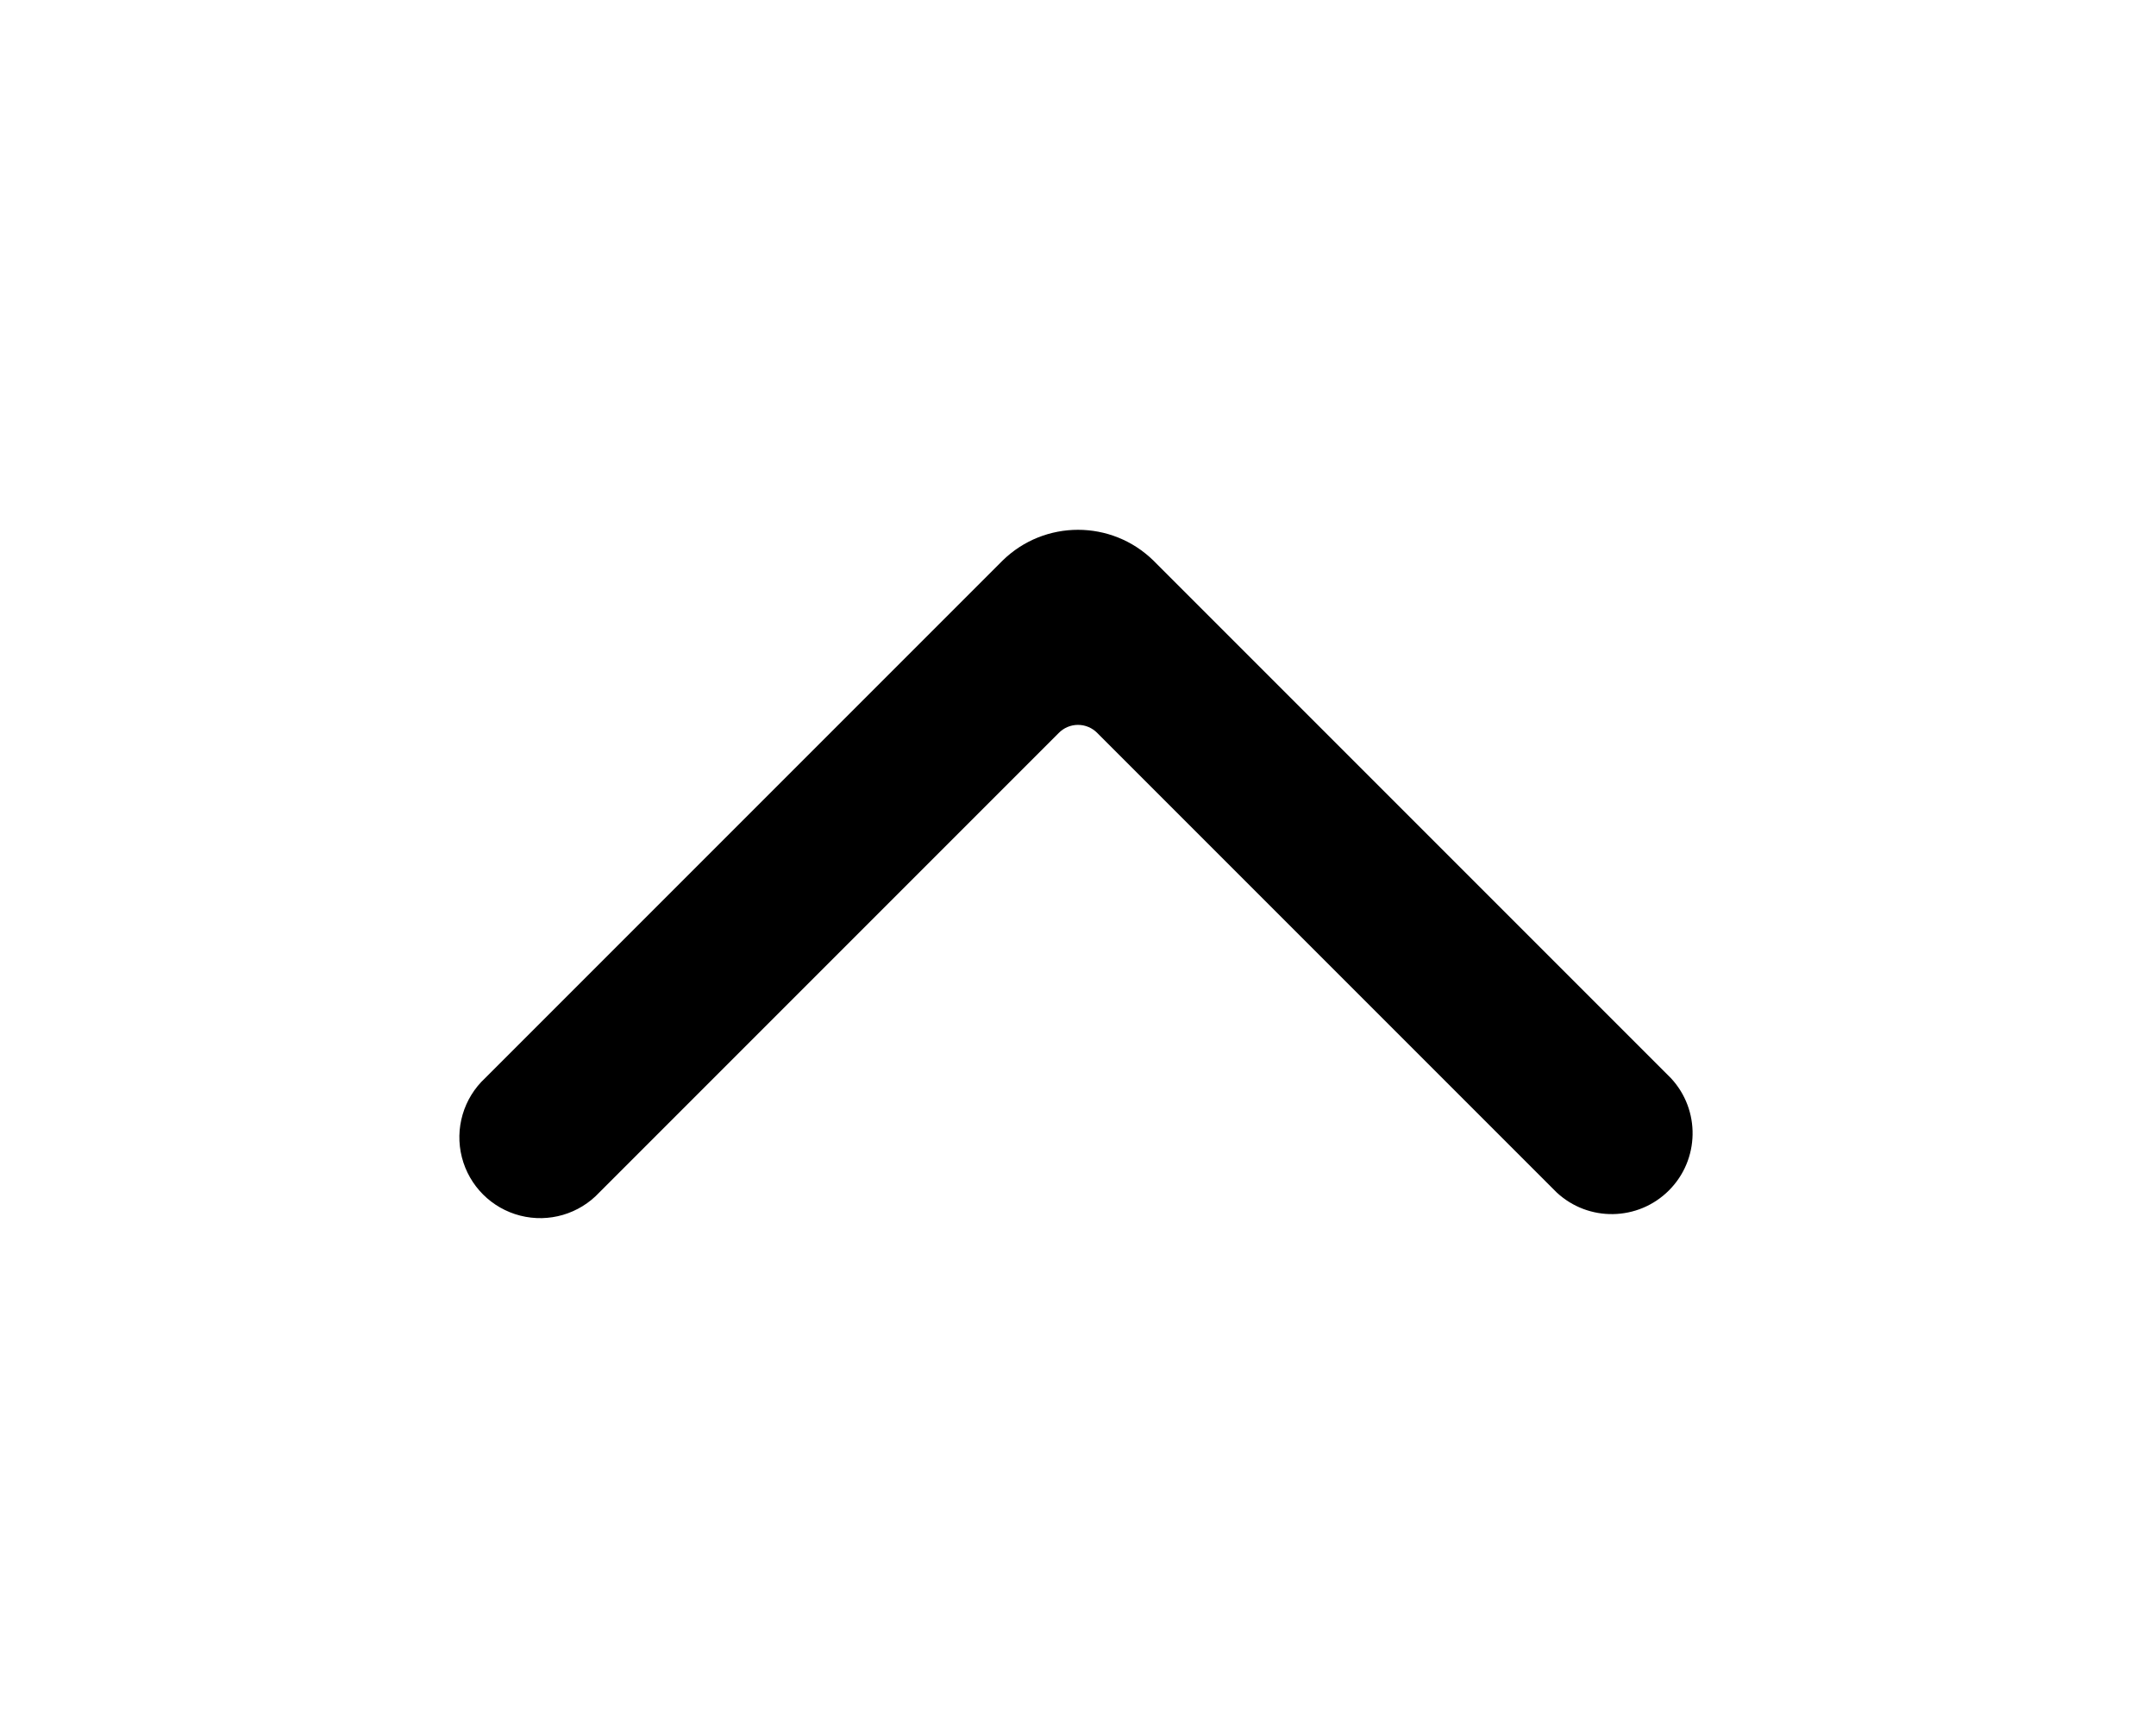
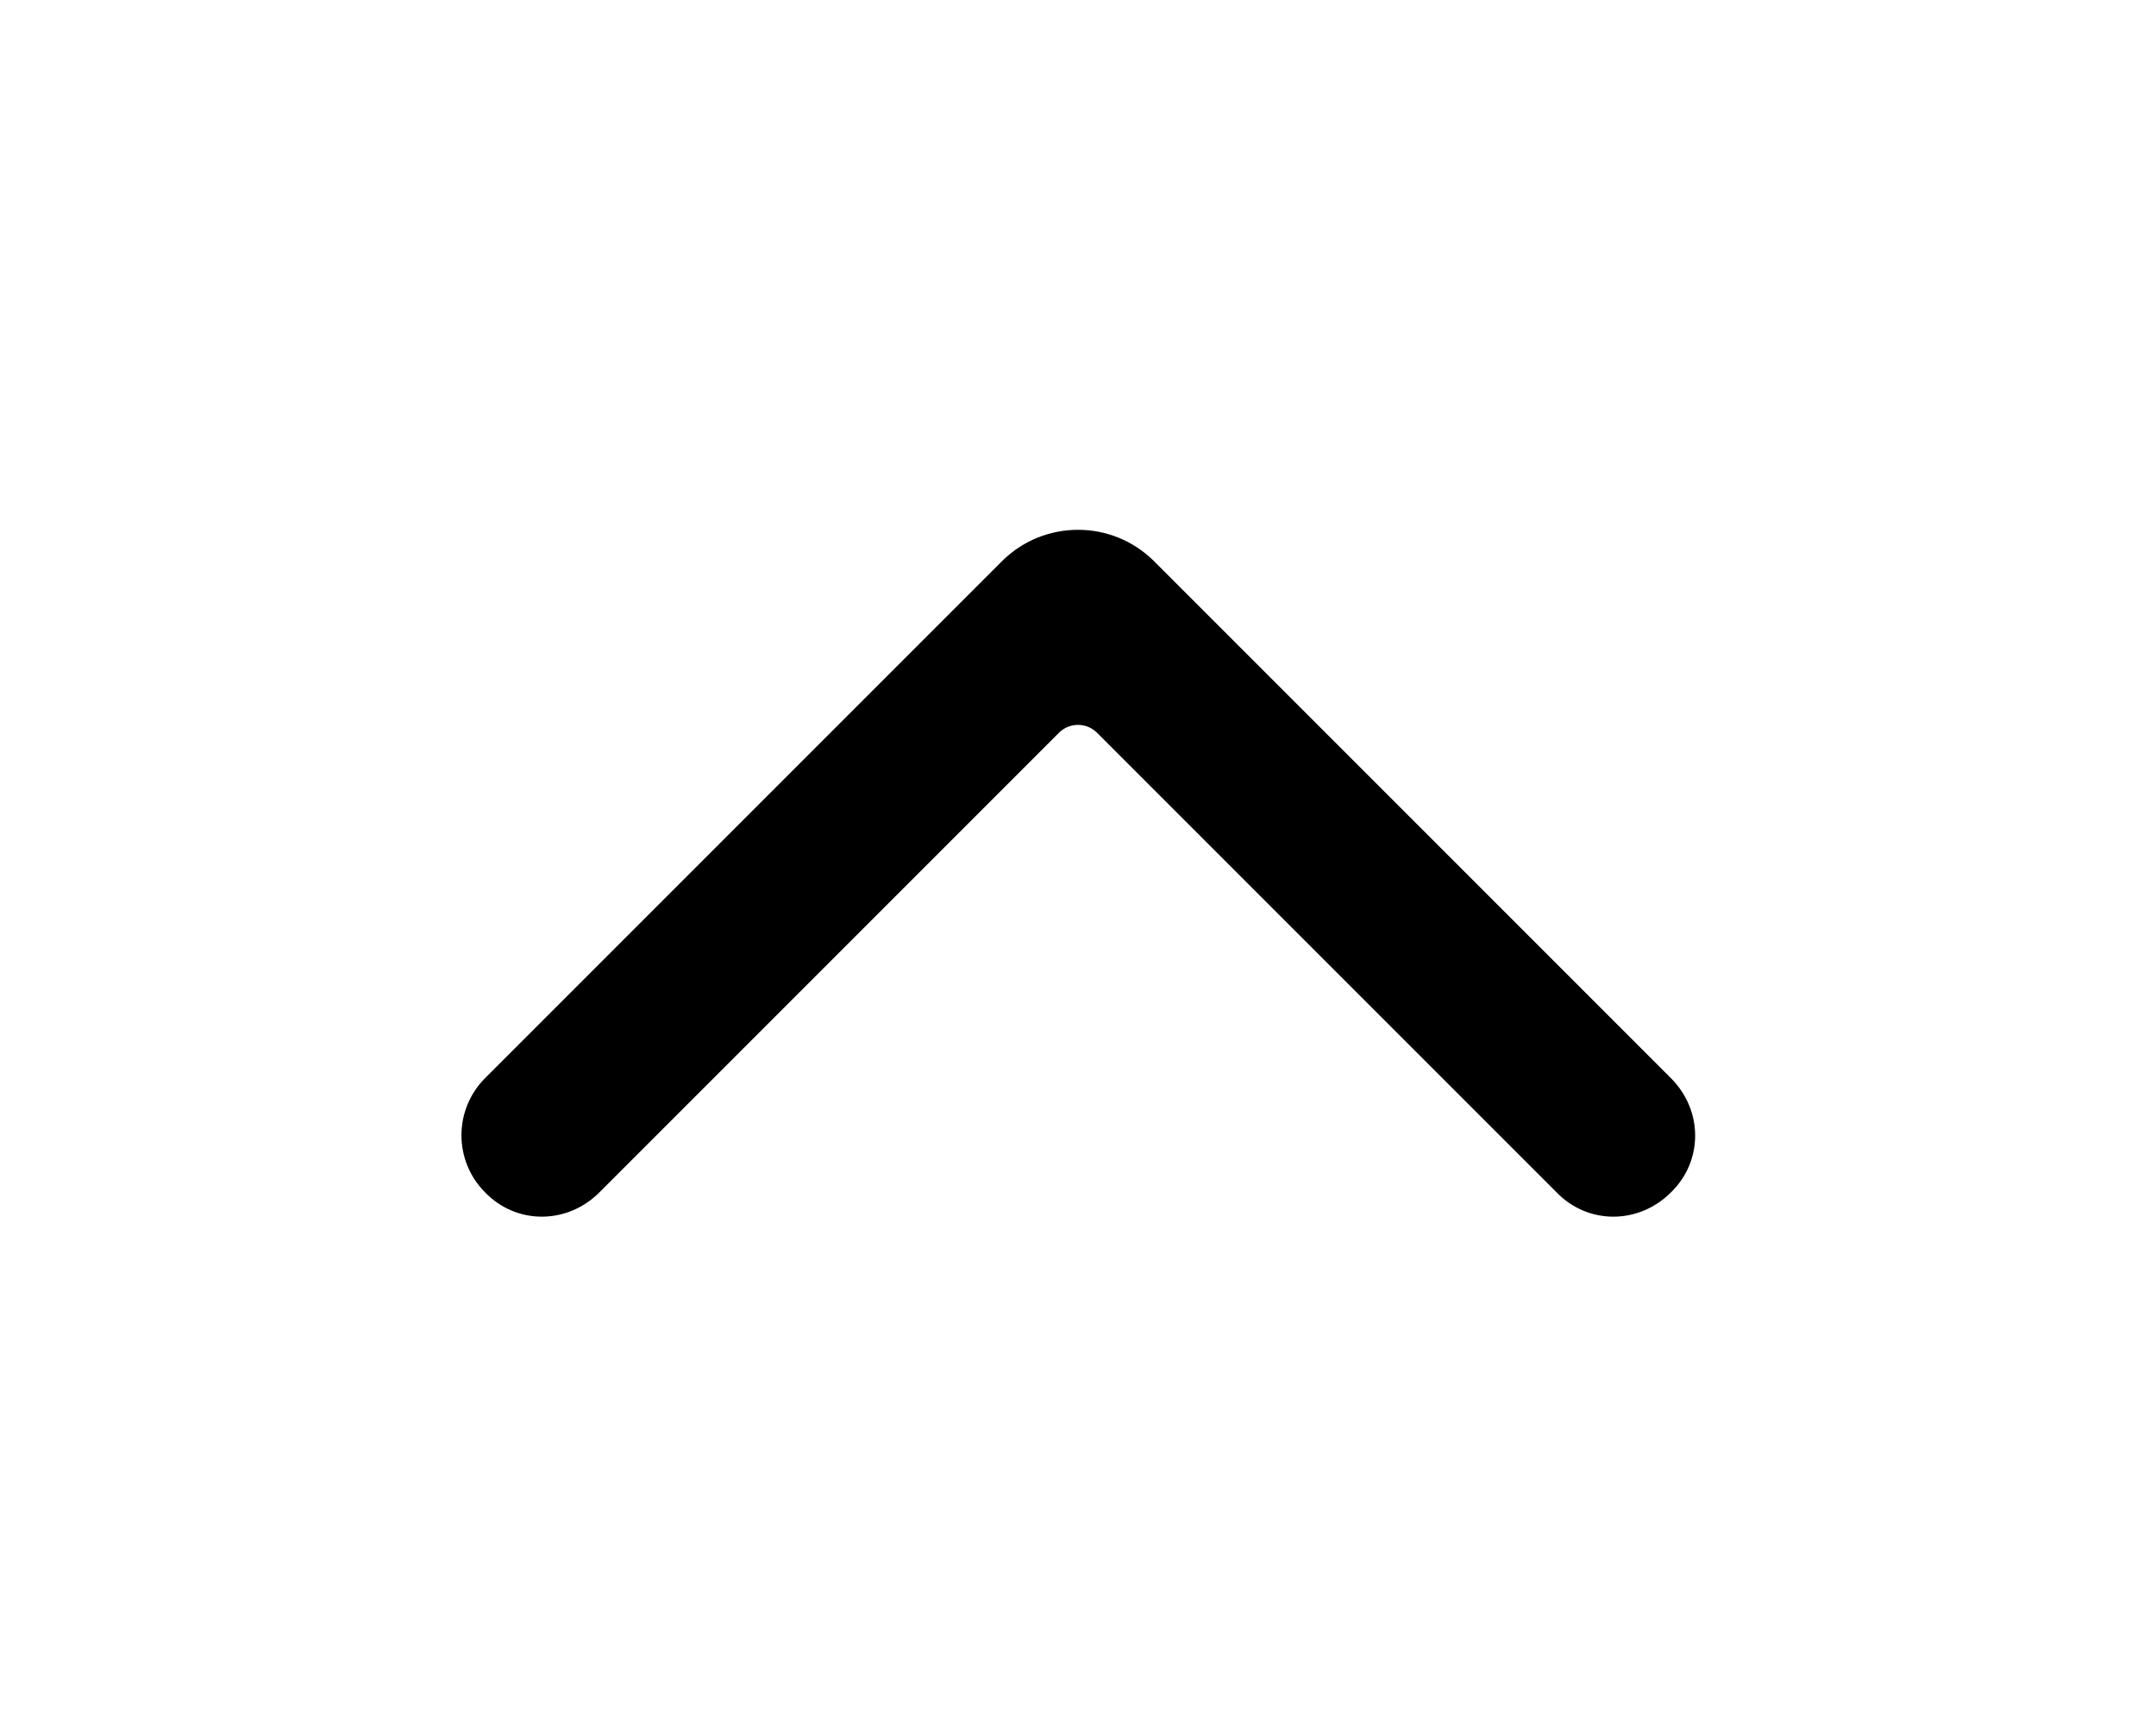
<svg xmlns="http://www.w3.org/2000/svg" viewBox="0 0 20 16" fill="currentColor">
-   <path fill-rule="evenodd" d="M15.5 10a.75.75 0 0 1-1.06 1.06L10.18 6.8a.25.25 0 0 0-.36 0l-4.26 4.26A.75.75 0 1 1 4.5 10l4.8-4.8a1 1 0 0 1 1.4 0l4.8 4.8Z" />
+   <path fill-rule="evenodd" d="M15.5 10c.3.3.3.77 0 1.06-.3.3-.77.3-1.06 0L10.18 6.8a.25.25 0 0 0-.36 0l-4.26 4.26c-.3.3-.77.3-1.06 0a.75.75 0 0 1 0-1.06l4.8-4.8a1 1 0 0 1 1.4 0l4.8 4.8Z" />
</svg>
